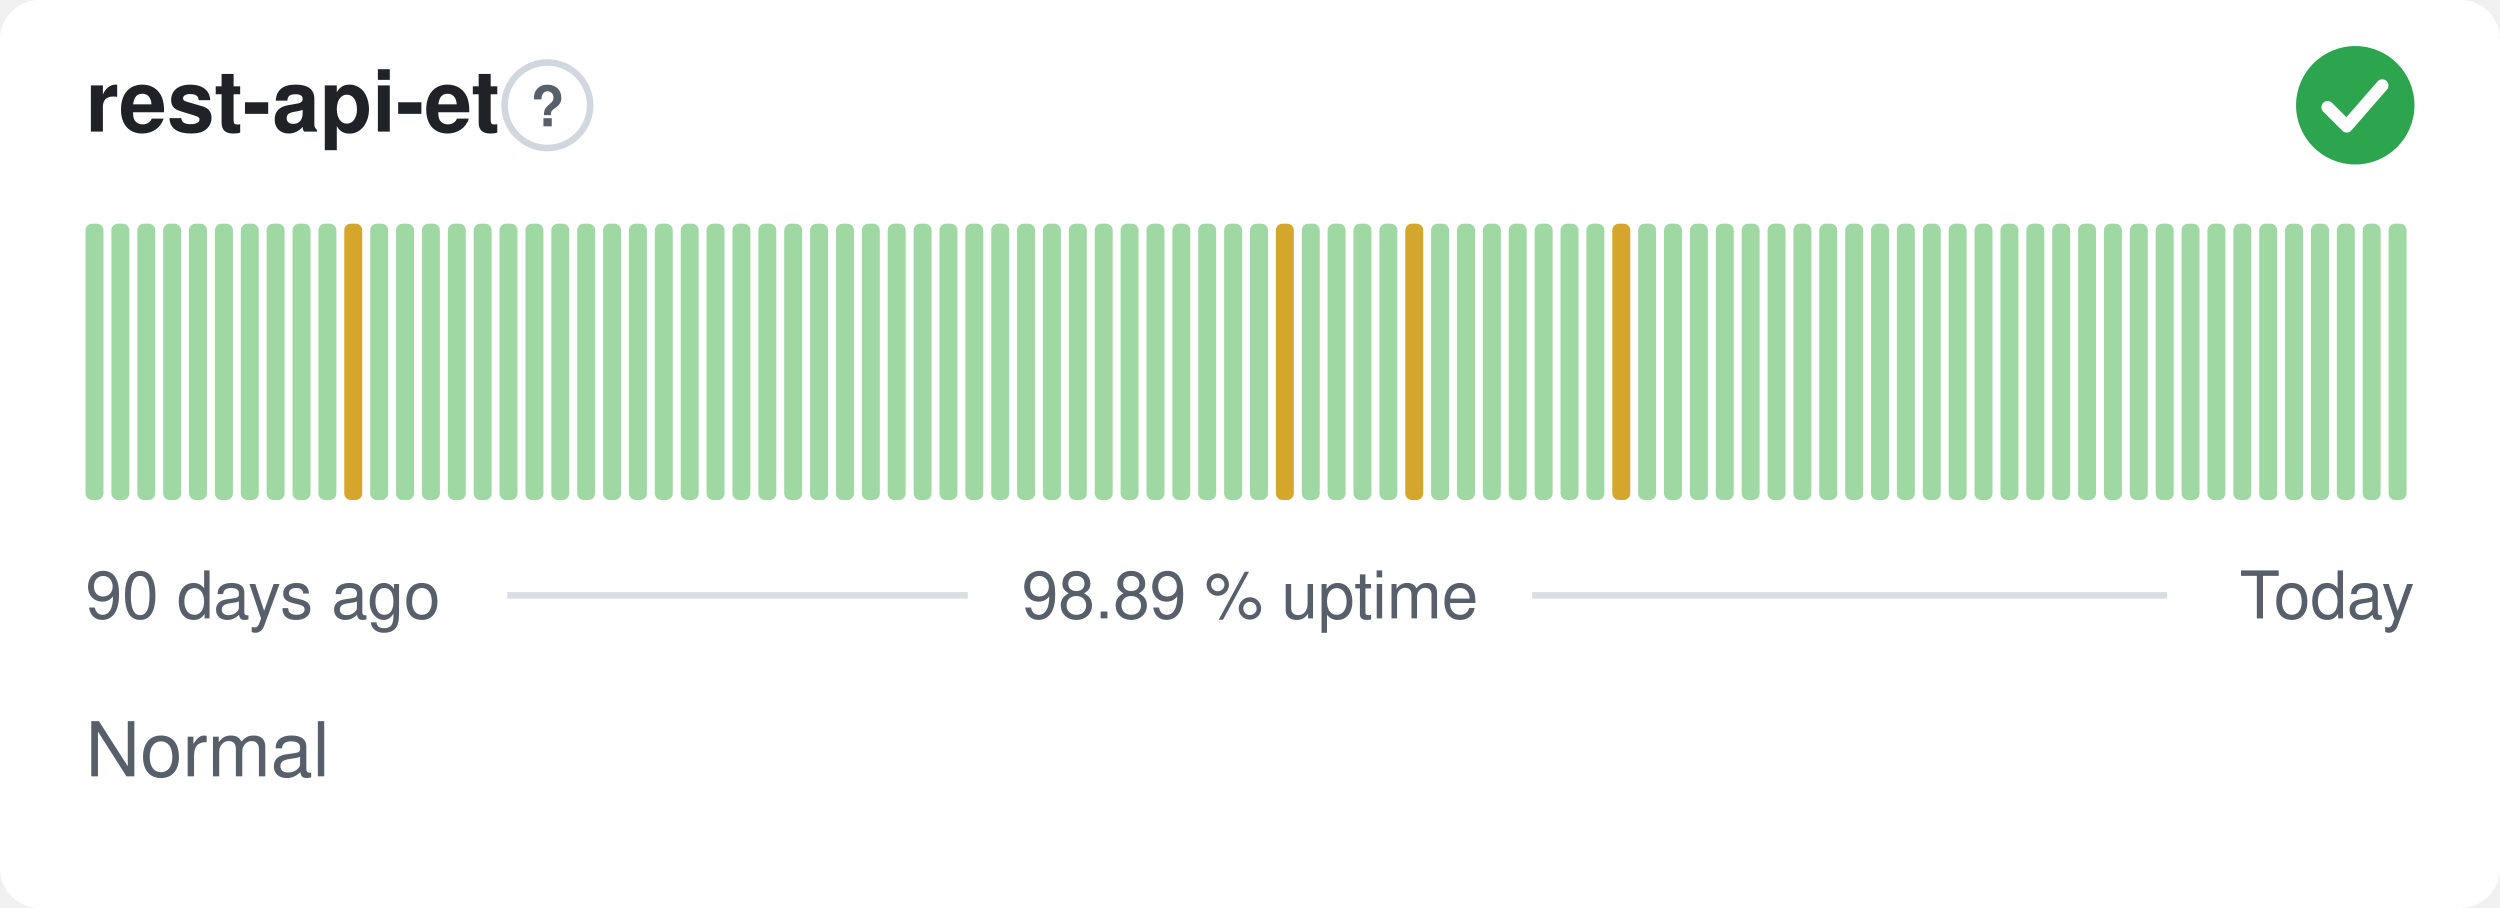
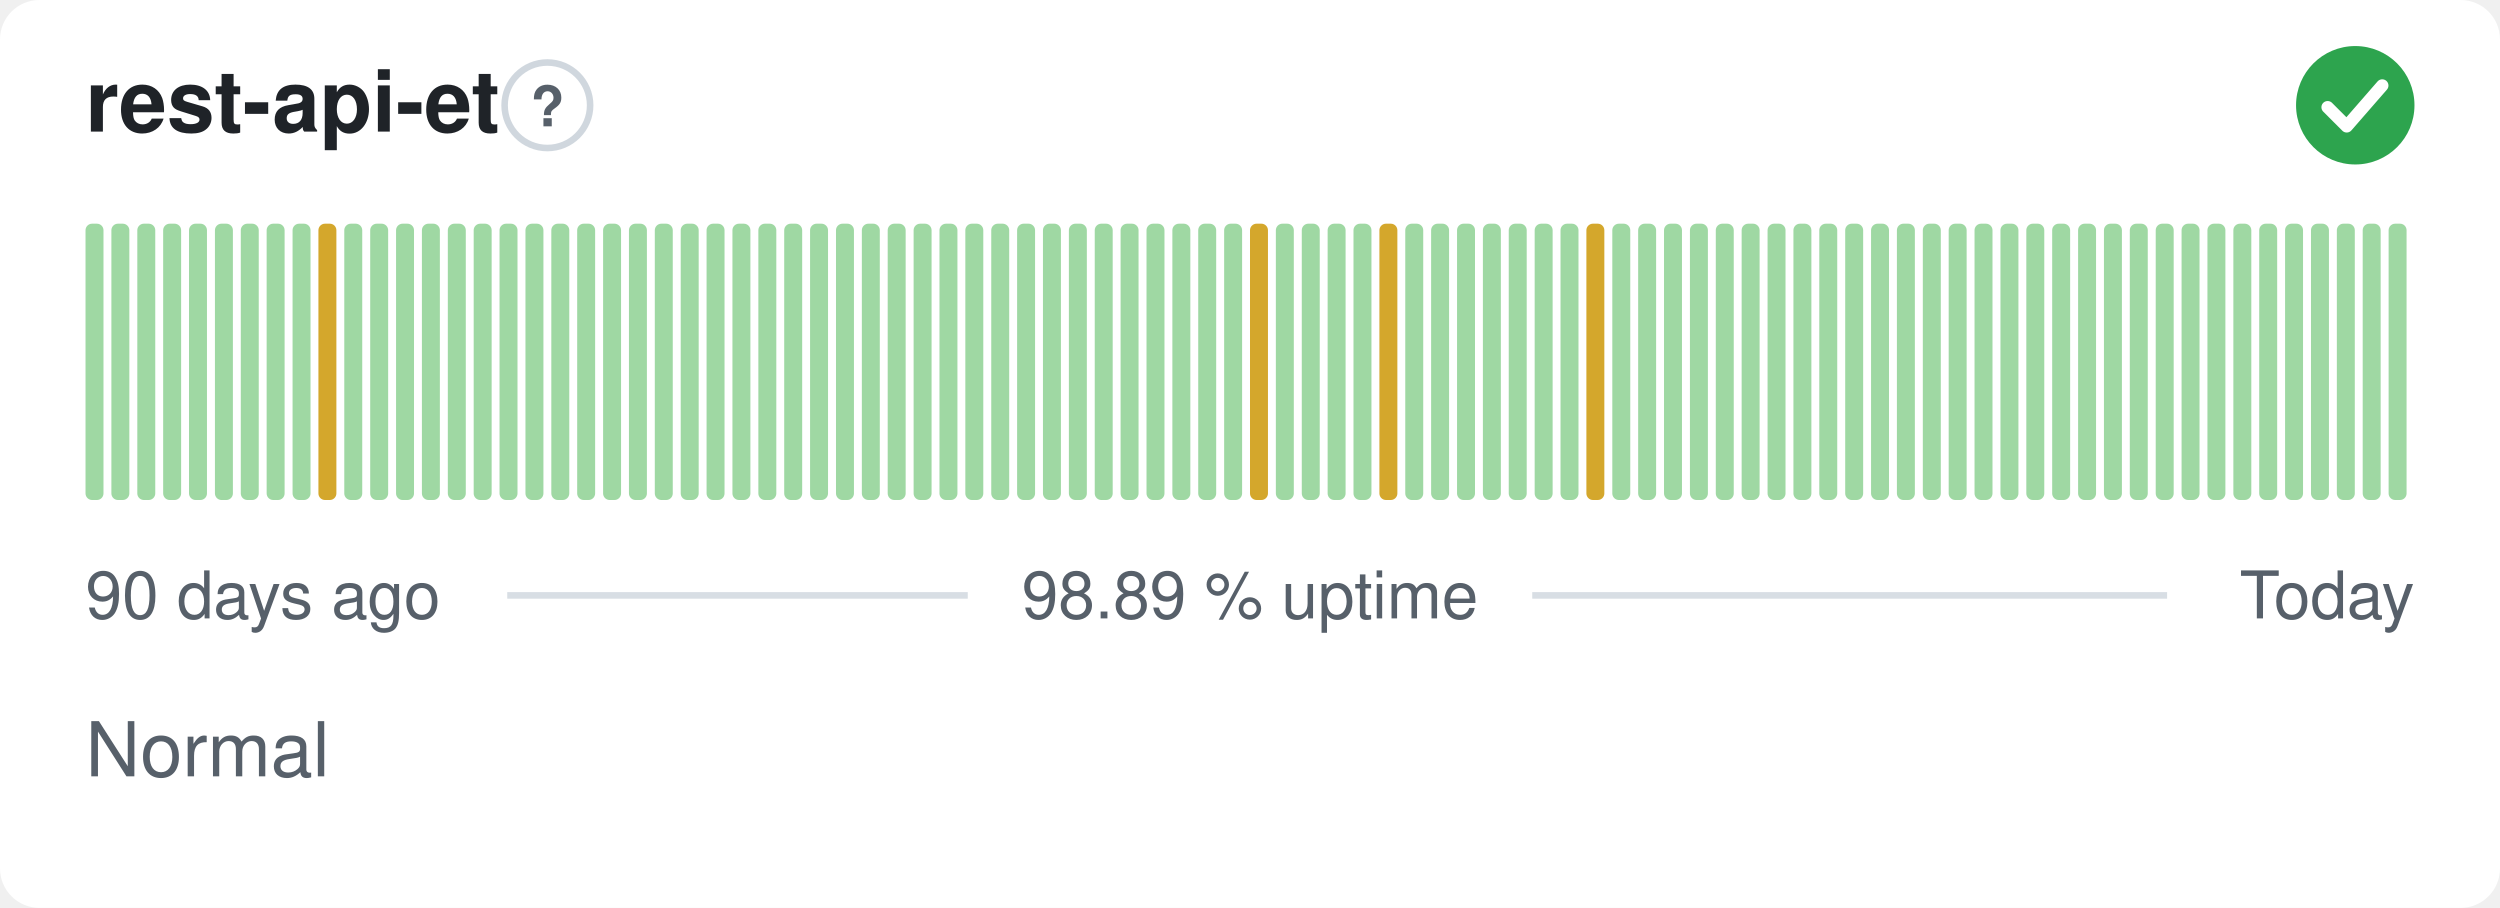
<svg xmlns="http://www.w3.org/2000/svg" width="380" height="138" viewBox="0 0 380 138" role="img" aria-label="rest-api-et: Normal, 98.89 % uptime over the last 90 days" font-family="-apple-system,BlinkMacSystemFont,'Segoe UI',Helvetica,Arial,sans-serif">
  <style>
    @media (prefers-color-scheme: dark) {
      .bg { fill: #0d1117 }
      .title { fill: #e6edf3 }
      .muted { fill: #8b949e }
      .hint { stroke: #30363d }
      .rule { stroke: #30363d }
      .nodata { fill: #21262d }
    }
  </style>
  <rect class="bg" width="380" height="138" rx="6" fill="#ffffff" />
  <text class="title" x="13" y="20" font-size="13" font-weight="600" fill="#1f2328">rest-api-et</text>
  <circle class="hint" cx="83.2" cy="16" r="6.5" fill="none" stroke="#d0d7de" stroke-width="1" />
  <text class="muted" x="83.2" y="19.2" text-anchor="middle" font-size="8.5" font-weight="700" fill="#57606a">?</text>
  <circle cx="358" cy="16" r="9" fill="#2da44e" />
  <path d="M353.80 16.30l2.90 2.90 5.40 -6.20" fill="none" stroke="#fff" stroke-width="1.89" stroke-linecap="round" stroke-linejoin="round" />
  <rect x="13.00" y="34.00" width="2.73" height="42.00" rx="1" fill="#9fd8a3" />
  <rect x="16.93" y="34.00" width="2.73" height="42.00" rx="1" fill="#9fd8a3" />
  <rect x="20.87" y="34.00" width="2.73" height="42.00" rx="1" fill="#9fd8a3" />
  <rect x="24.80" y="34.00" width="2.73" height="42.00" rx="1" fill="#9fd8a3" />
  <rect x="28.73" y="34.00" width="2.73" height="42.00" rx="1" fill="#9fd8a3" />
  <rect x="32.67" y="34.00" width="2.73" height="42.00" rx="1" fill="#9fd8a3" />
  <rect x="36.60" y="34.00" width="2.73" height="42.00" rx="1" fill="#9fd8a3" />
  <rect x="40.53" y="34.00" width="2.73" height="42.00" rx="1" fill="#9fd8a3" />
  <rect x="44.47" y="34.00" width="2.73" height="42.00" rx="1" fill="#9fd8a3" />
-   <rect x="48.40" y="34.00" width="2.73" height="42.00" rx="1" fill="#9fd8a3" />
-   <rect x="52.33" y="34.00" width="2.73" height="42.00" rx="1" fill="#d4a72c" />
+   <rect x="48.40" y="34.00" width="2.73" height="42.00" rx="1" fill="#d4a72c" />
+   <rect x="52.33" y="34.00" width="2.73" height="42.00" rx="1" fill="#9fd8a3" />
  <rect x="56.27" y="34.00" width="2.73" height="42.00" rx="1" fill="#9fd8a3" />
  <rect x="60.20" y="34.00" width="2.73" height="42.00" rx="1" fill="#9fd8a3" />
  <rect x="64.13" y="34.00" width="2.73" height="42.00" rx="1" fill="#9fd8a3" />
  <rect x="68.07" y="34.00" width="2.73" height="42.00" rx="1" fill="#9fd8a3" />
  <rect x="72.00" y="34.00" width="2.73" height="42.00" rx="1" fill="#9fd8a3" />
  <rect x="75.93" y="34.00" width="2.73" height="42.00" rx="1" fill="#9fd8a3" />
  <rect x="79.87" y="34.00" width="2.73" height="42.00" rx="1" fill="#9fd8a3" />
  <rect x="83.80" y="34.00" width="2.73" height="42.00" rx="1" fill="#9fd8a3" />
  <rect x="87.73" y="34.00" width="2.73" height="42.00" rx="1" fill="#9fd8a3" />
  <rect x="91.67" y="34.00" width="2.73" height="42.00" rx="1" fill="#9fd8a3" />
  <rect x="95.60" y="34.00" width="2.73" height="42.00" rx="1" fill="#9fd8a3" />
  <rect x="99.53" y="34.00" width="2.73" height="42.00" rx="1" fill="#9fd8a3" />
  <rect x="103.47" y="34.00" width="2.73" height="42.00" rx="1" fill="#9fd8a3" />
  <rect x="107.40" y="34.00" width="2.73" height="42.00" rx="1" fill="#9fd8a3" />
  <rect x="111.33" y="34.00" width="2.73" height="42.00" rx="1" fill="#9fd8a3" />
  <rect x="115.27" y="34.00" width="2.73" height="42.00" rx="1" fill="#9fd8a3" />
  <rect x="119.20" y="34.00" width="2.73" height="42.00" rx="1" fill="#9fd8a3" />
  <rect x="123.13" y="34.00" width="2.73" height="42.00" rx="1" fill="#9fd8a3" />
  <rect x="127.07" y="34.00" width="2.73" height="42.00" rx="1" fill="#9fd8a3" />
  <rect x="131.00" y="34.00" width="2.73" height="42.00" rx="1" fill="#9fd8a3" />
  <rect x="134.93" y="34.00" width="2.73" height="42.00" rx="1" fill="#9fd8a3" />
  <rect x="138.87" y="34.00" width="2.73" height="42.00" rx="1" fill="#9fd8a3" />
  <rect x="142.80" y="34.00" width="2.73" height="42.00" rx="1" fill="#9fd8a3" />
  <rect x="146.73" y="34.00" width="2.73" height="42.00" rx="1" fill="#9fd8a3" />
  <rect x="150.67" y="34.00" width="2.73" height="42.00" rx="1" fill="#9fd8a3" />
  <rect x="154.60" y="34.00" width="2.73" height="42.00" rx="1" fill="#9fd8a3" />
  <rect x="158.53" y="34.00" width="2.73" height="42.00" rx="1" fill="#9fd8a3" />
  <rect x="162.47" y="34.00" width="2.73" height="42.00" rx="1" fill="#9fd8a3" />
  <rect x="166.40" y="34.00" width="2.73" height="42.00" rx="1" fill="#9fd8a3" />
  <rect x="170.33" y="34.00" width="2.73" height="42.00" rx="1" fill="#9fd8a3" />
  <rect x="174.27" y="34.00" width="2.73" height="42.00" rx="1" fill="#9fd8a3" />
  <rect x="178.20" y="34.00" width="2.73" height="42.00" rx="1" fill="#9fd8a3" />
  <rect x="182.13" y="34.00" width="2.73" height="42.00" rx="1" fill="#9fd8a3" />
  <rect x="186.07" y="34.00" width="2.73" height="42.00" rx="1" fill="#9fd8a3" />
-   <rect x="190.00" y="34.00" width="2.73" height="42.00" rx="1" fill="#9fd8a3" />
-   <rect x="193.93" y="34.00" width="2.73" height="42.00" rx="1" fill="#d4a72c" />
+   <rect x="190.00" y="34.00" width="2.73" height="42.00" rx="1" fill="#d4a72c" />
+   <rect x="193.93" y="34.00" width="2.73" height="42.00" rx="1" fill="#9fd8a3" />
  <rect x="197.87" y="34.00" width="2.73" height="42.00" rx="1" fill="#9fd8a3" />
  <rect x="201.80" y="34.00" width="2.73" height="42.00" rx="1" fill="#9fd8a3" />
  <rect x="205.73" y="34.00" width="2.73" height="42.00" rx="1" fill="#9fd8a3" />
-   <rect x="209.67" y="34.00" width="2.73" height="42.00" rx="1" fill="#9fd8a3" />
-   <rect x="213.60" y="34.00" width="2.73" height="42.00" rx="1" fill="#d4a72c" />
+   <rect x="209.67" y="34.00" width="2.73" height="42.00" rx="1" fill="#d4a72c" />
+   <rect x="213.60" y="34.00" width="2.73" height="42.00" rx="1" fill="#9fd8a3" />
  <rect x="217.53" y="34.00" width="2.73" height="42.00" rx="1" fill="#9fd8a3" />
  <rect x="221.47" y="34.00" width="2.73" height="42.00" rx="1" fill="#9fd8a3" />
  <rect x="225.40" y="34.00" width="2.73" height="42.00" rx="1" fill="#9fd8a3" />
  <rect x="229.33" y="34.00" width="2.73" height="42.00" rx="1" fill="#9fd8a3" />
  <rect x="233.27" y="34.00" width="2.73" height="42.00" rx="1" fill="#9fd8a3" />
  <rect x="237.20" y="34.00" width="2.73" height="42.00" rx="1" fill="#9fd8a3" />
-   <rect x="241.13" y="34.00" width="2.73" height="42.00" rx="1" fill="#9fd8a3" />
-   <rect x="245.07" y="34.00" width="2.73" height="42.00" rx="1" fill="#d4a72c" />
+   <rect x="241.13" y="34.00" width="2.73" height="42.00" rx="1" fill="#d4a72c" />
+   <rect x="245.07" y="34.00" width="2.73" height="42.00" rx="1" fill="#9fd8a3" />
  <rect x="249.00" y="34.00" width="2.73" height="42.00" rx="1" fill="#9fd8a3" />
  <rect x="252.93" y="34.00" width="2.73" height="42.00" rx="1" fill="#9fd8a3" />
  <rect x="256.87" y="34.00" width="2.73" height="42.00" rx="1" fill="#9fd8a3" />
  <rect x="260.80" y="34.00" width="2.73" height="42.00" rx="1" fill="#9fd8a3" />
  <rect x="264.73" y="34.00" width="2.73" height="42.00" rx="1" fill="#9fd8a3" />
  <rect x="268.67" y="34.00" width="2.73" height="42.00" rx="1" fill="#9fd8a3" />
  <rect x="272.60" y="34.00" width="2.73" height="42.00" rx="1" fill="#9fd8a3" />
  <rect x="276.53" y="34.00" width="2.73" height="42.00" rx="1" fill="#9fd8a3" />
  <rect x="280.47" y="34.00" width="2.73" height="42.00" rx="1" fill="#9fd8a3" />
  <rect x="284.40" y="34.00" width="2.73" height="42.00" rx="1" fill="#9fd8a3" />
  <rect x="288.33" y="34.00" width="2.73" height="42.00" rx="1" fill="#9fd8a3" />
  <rect x="292.27" y="34.00" width="2.73" height="42.00" rx="1" fill="#9fd8a3" />
  <rect x="296.20" y="34.00" width="2.73" height="42.00" rx="1" fill="#9fd8a3" />
  <rect x="300.13" y="34.00" width="2.73" height="42.00" rx="1" fill="#9fd8a3" />
  <rect x="304.07" y="34.00" width="2.73" height="42.00" rx="1" fill="#9fd8a3" />
  <rect x="308.00" y="34.00" width="2.73" height="42.00" rx="1" fill="#9fd8a3" />
  <rect x="311.93" y="34.00" width="2.73" height="42.00" rx="1" fill="#9fd8a3" />
  <rect x="315.87" y="34.00" width="2.73" height="42.00" rx="1" fill="#9fd8a3" />
  <rect x="319.80" y="34.00" width="2.73" height="42.00" rx="1" fill="#9fd8a3" />
  <rect x="323.73" y="34.00" width="2.73" height="42.00" rx="1" fill="#9fd8a3" />
  <rect x="327.67" y="34.00" width="2.73" height="42.00" rx="1" fill="#9fd8a3" />
  <rect x="331.60" y="34.00" width="2.73" height="42.00" rx="1" fill="#9fd8a3" />
  <rect x="335.53" y="34.00" width="2.73" height="42.00" rx="1" fill="#9fd8a3" />
  <rect x="339.47" y="34.00" width="2.73" height="42.00" rx="1" fill="#9fd8a3" />
  <rect x="343.40" y="34.00" width="2.73" height="42.00" rx="1" fill="#9fd8a3" />
  <rect x="347.33" y="34.00" width="2.73" height="42.00" rx="1" fill="#9fd8a3" />
  <rect x="351.27" y="34.00" width="2.73" height="42.00" rx="1" fill="#9fd8a3" />
  <rect x="355.20" y="34.00" width="2.73" height="42.00" rx="1" fill="#9fd8a3" />
  <rect x="359.13" y="34.00" width="2.73" height="42.00" rx="1" fill="#9fd8a3" />
  <rect x="363.07" y="34.00" width="2.73" height="42.00" rx="1" fill="#9fd8a3" />
  <text class="muted" x="13" y="94" font-size="10" fill="#57606a">90 days ago</text>
  <text class="muted" x="190" y="94" text-anchor="middle" font-size="10" fill="#57606a">98.89 % uptime</text>
  <text class="muted" x="367" y="94" text-anchor="end" font-size="10" fill="#57606a">Today</text>
  <line class="rule" x1="77.1" y1="90.5" x2="147.1" y2="90.5" stroke="#d8dee4" stroke-width="1" />
  <line class="rule" x1="232.9" y1="90.5" x2="329.4" y2="90.5" stroke="#d8dee4" stroke-width="1" />
  <text class="muted" x="13" y="118" font-size="11.5" fill="#57606a">Normal</text>
</svg>
